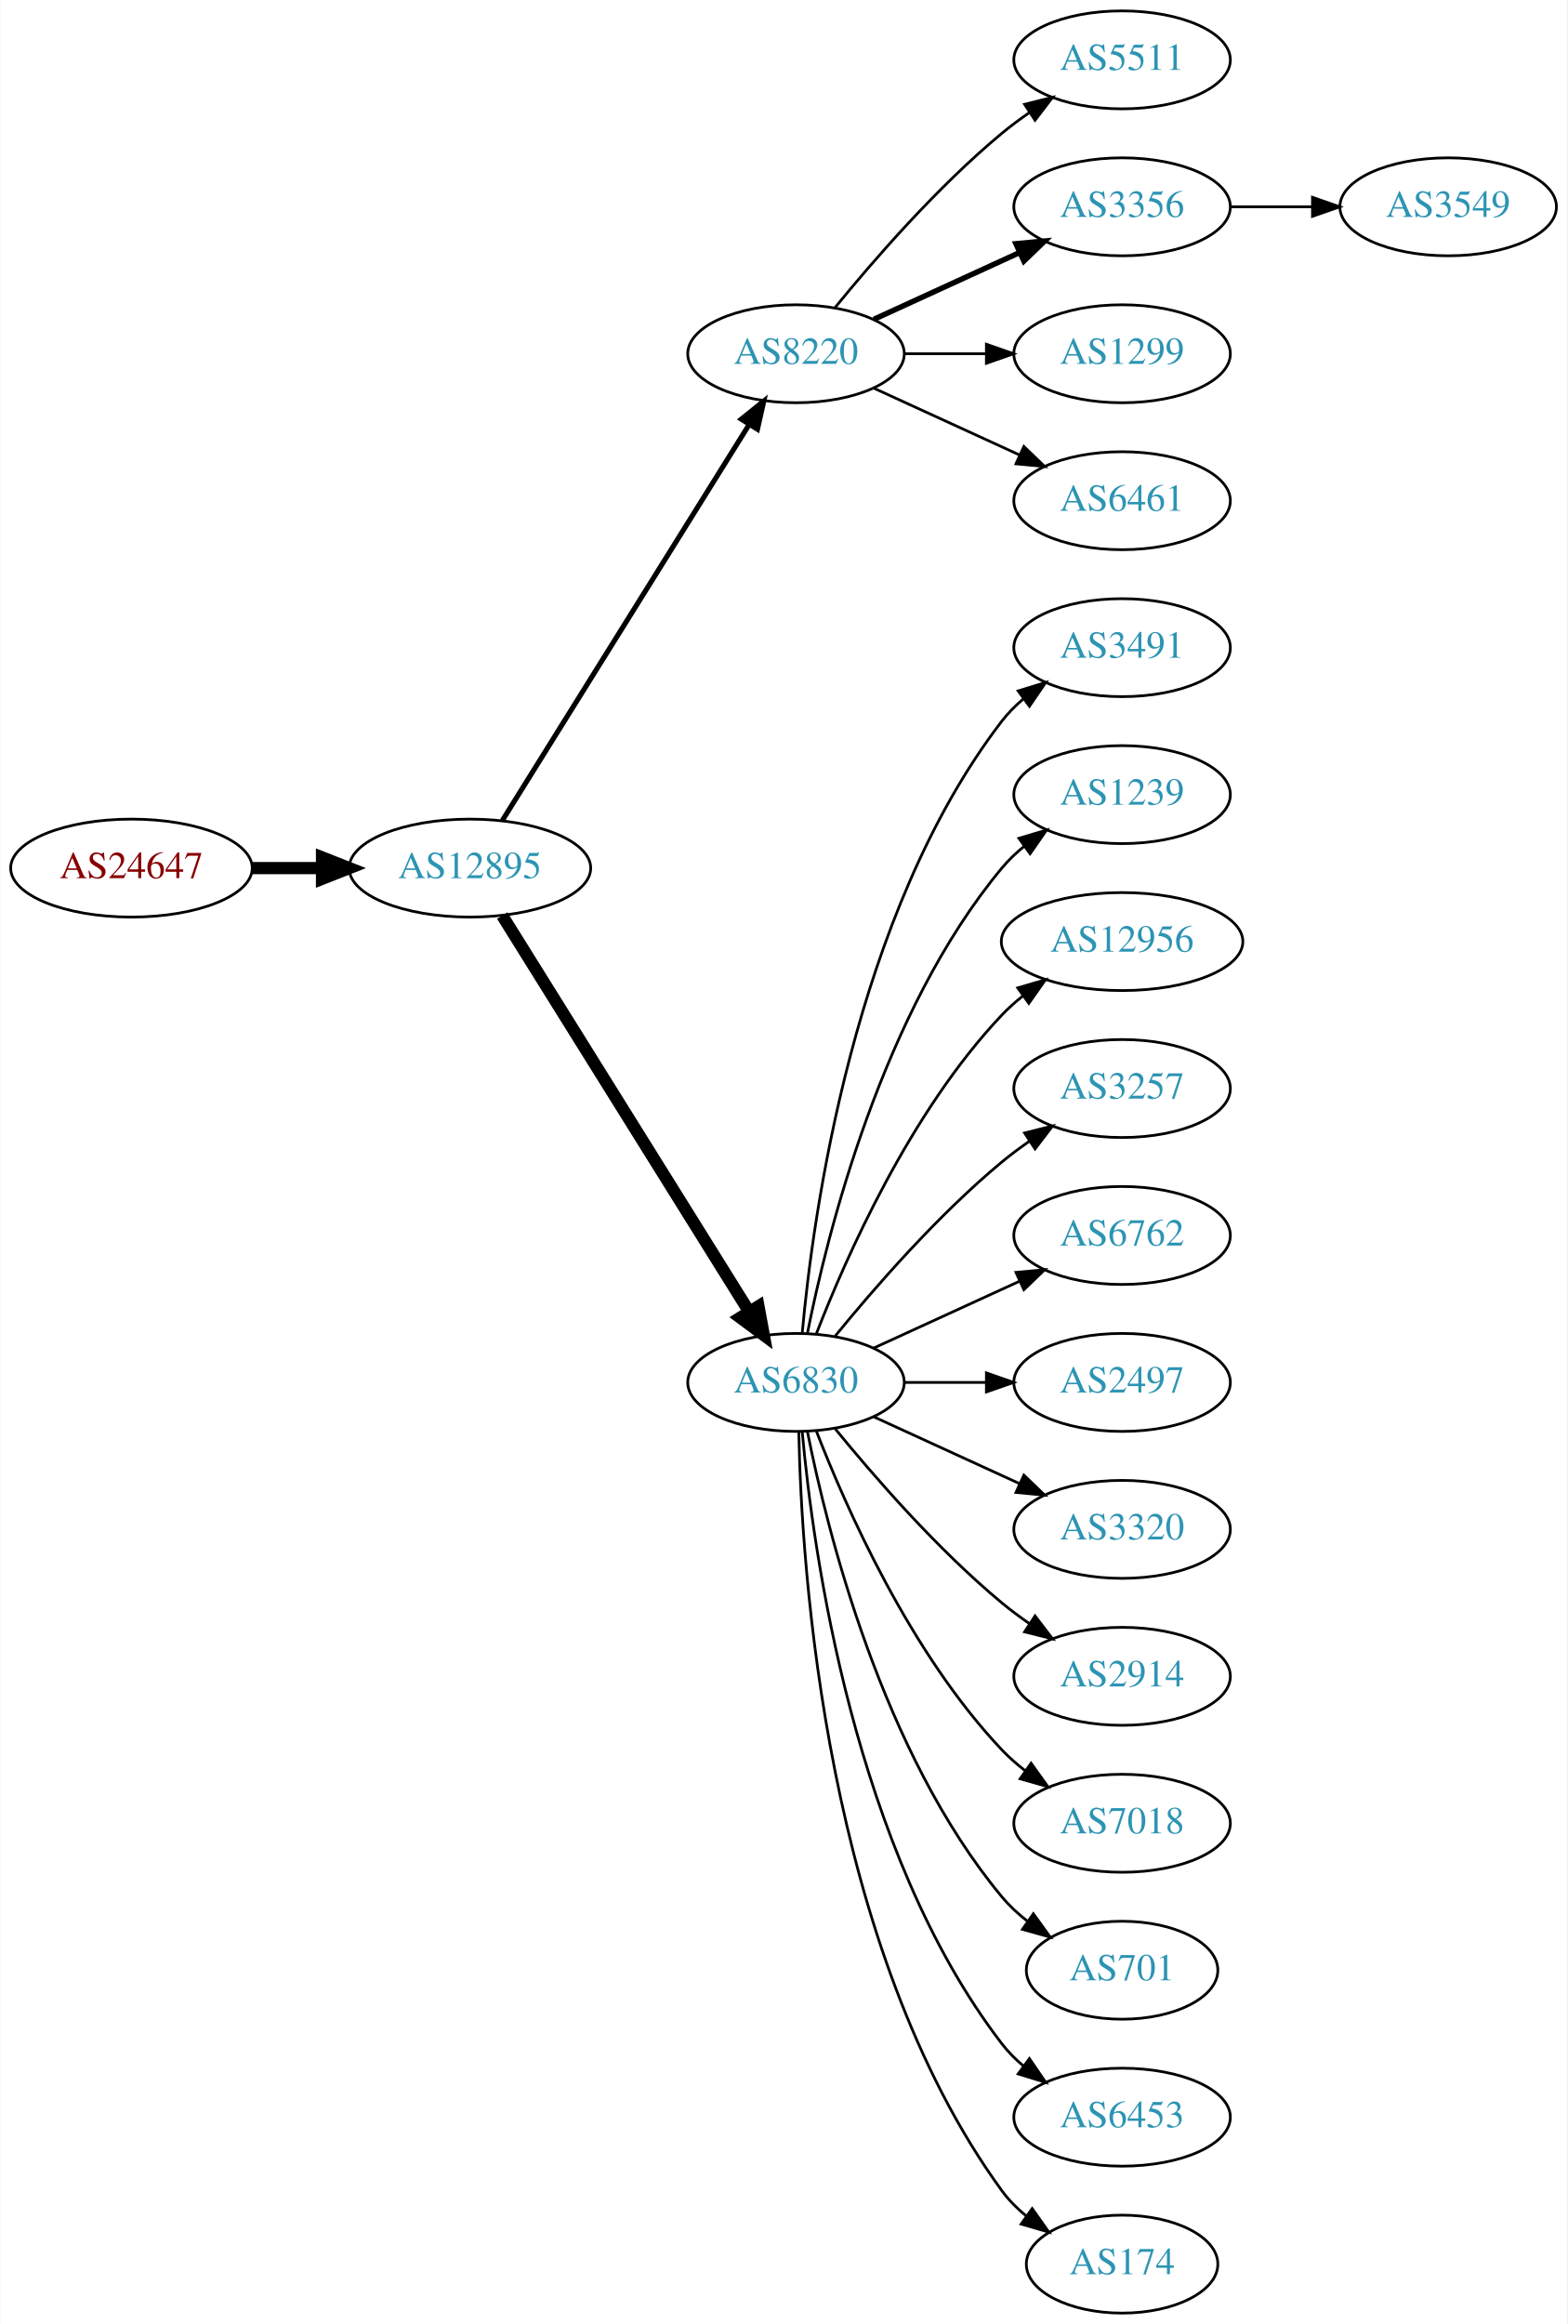
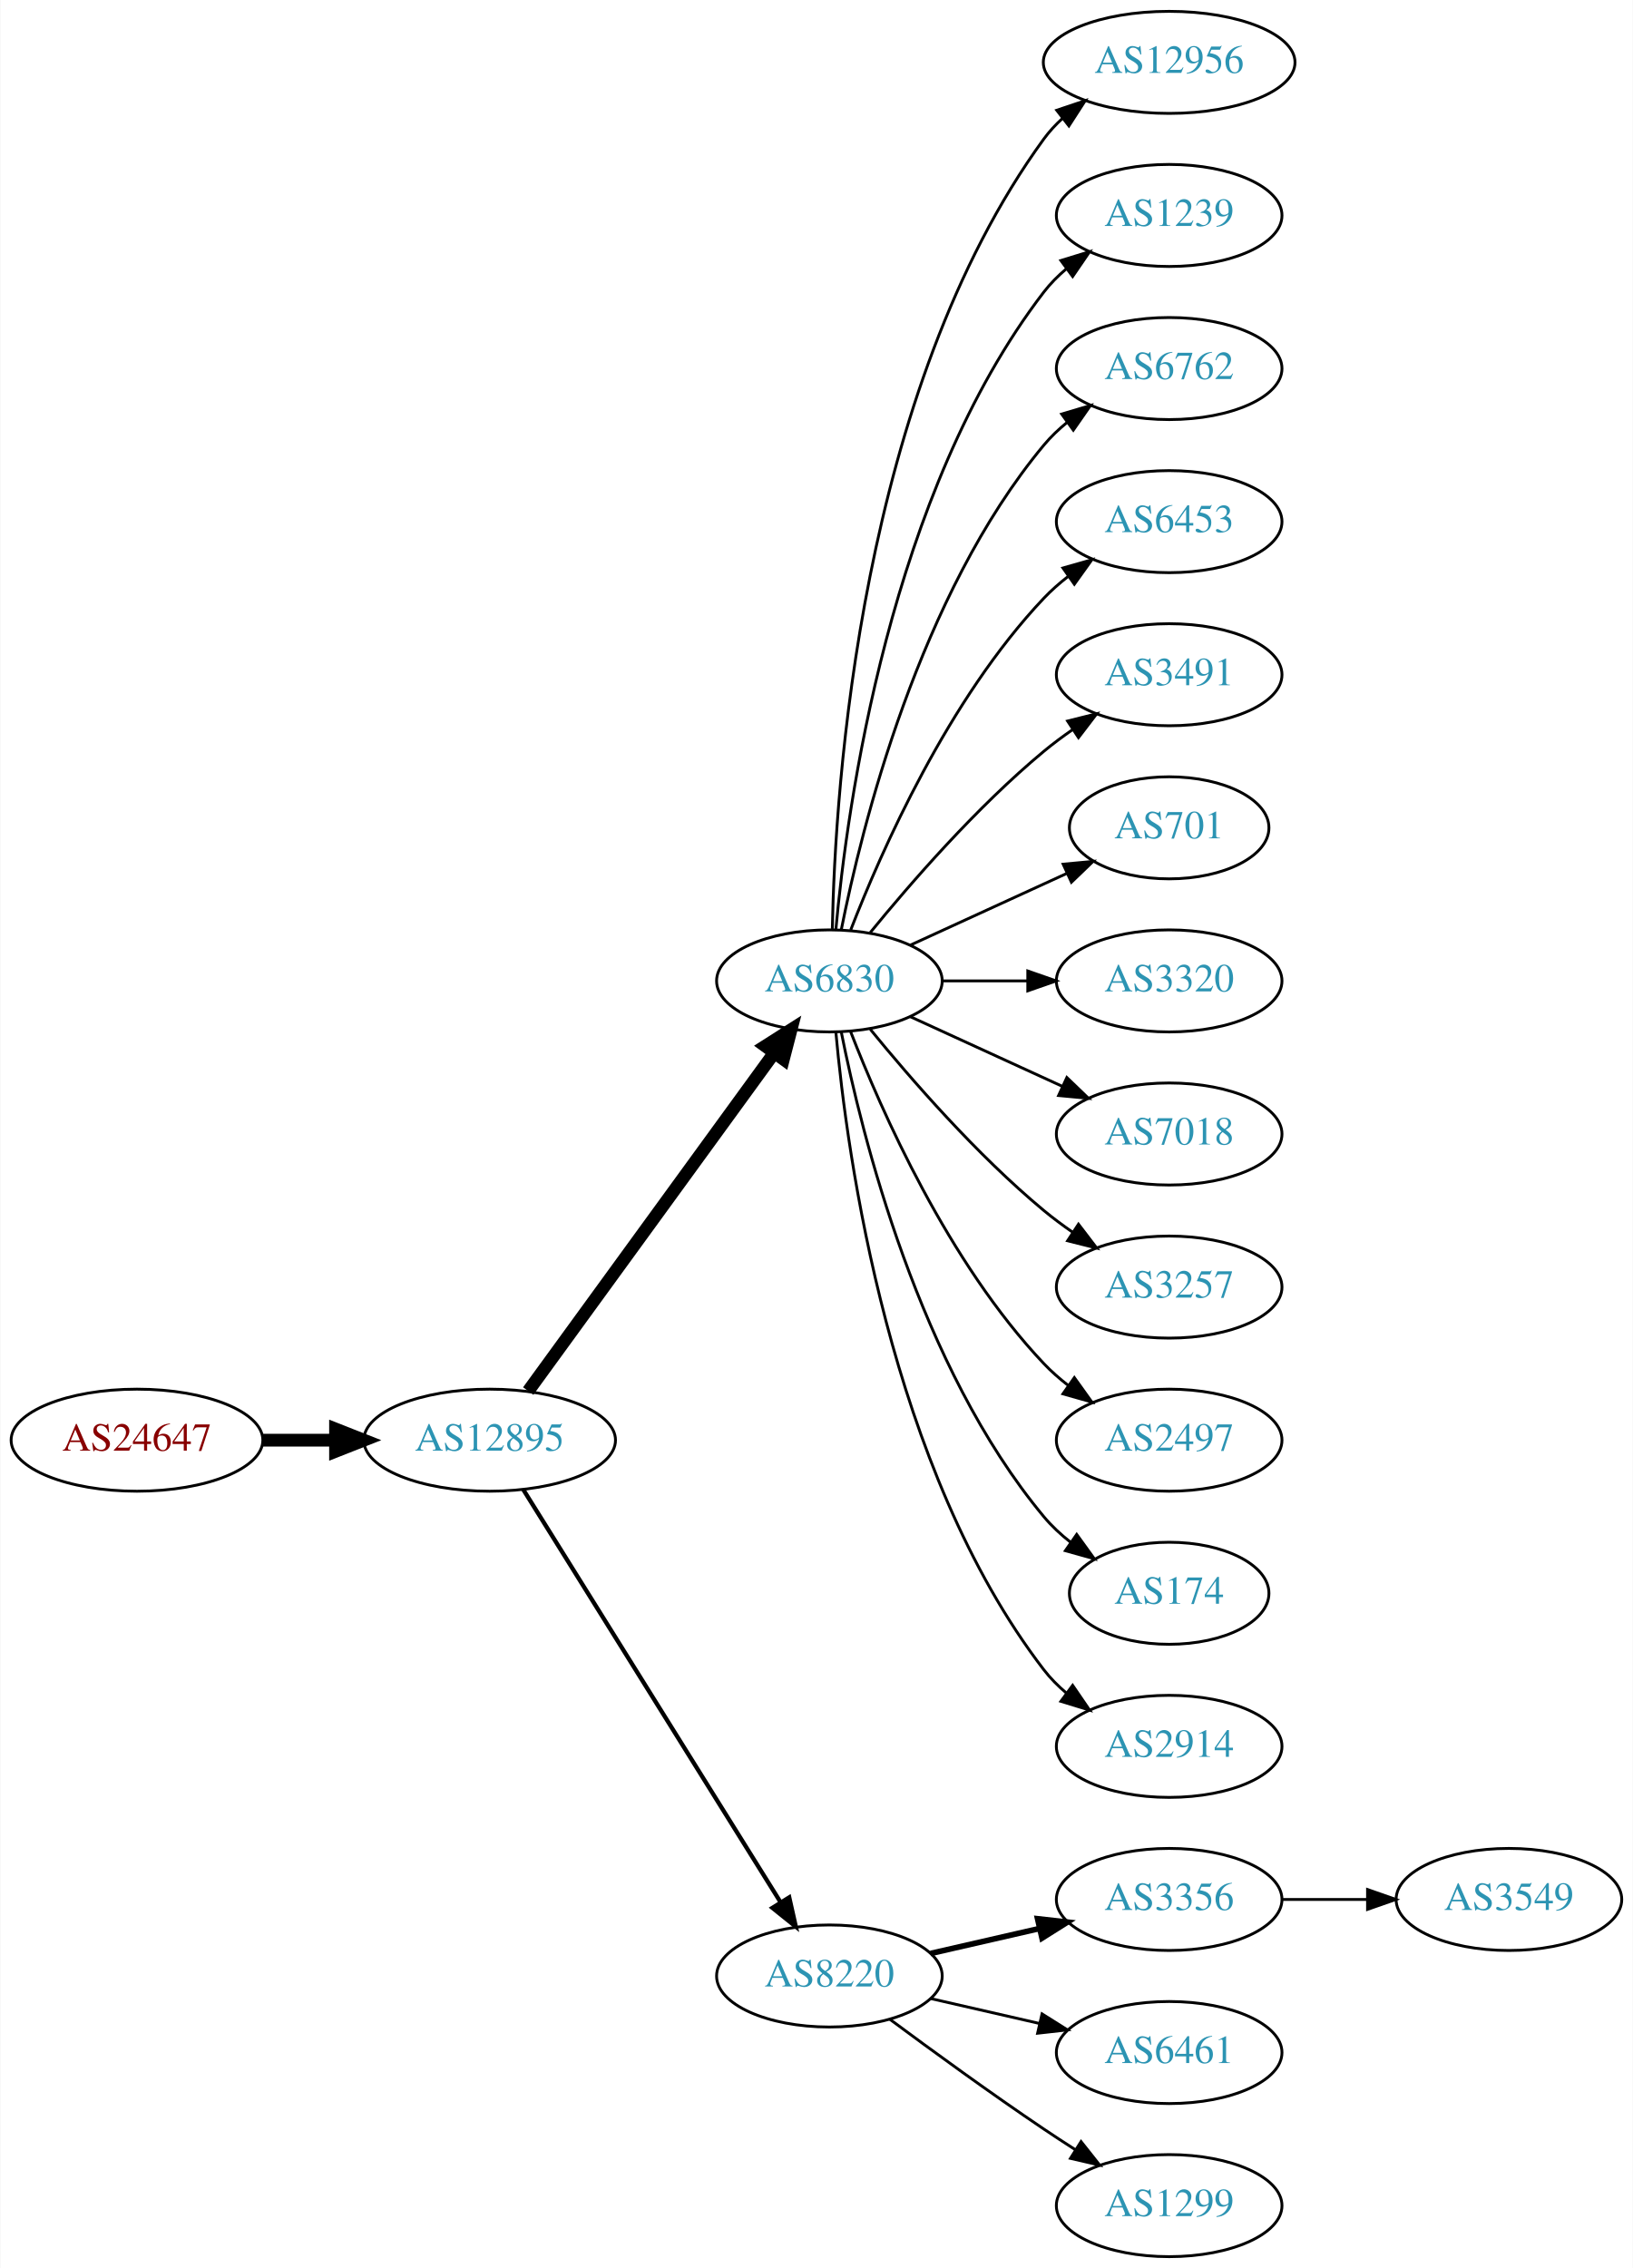
- <svg xmlns="http://www.w3.org/2000/svg" xmlns:xlink="http://www.w3.org/1999/xlink" width="576pt" height="854pt" viewBox="0.00 0.00 575.76 854.00">
-   <g id="graph0" class="graph" transform="scale(1 1) rotate(0) translate(4 850)">
-     <polygon fill="white" stroke="none" points="-4,4 -4,-850 571.762,-850 571.762,4 -4,4" />
+ <svg xmlns="http://www.w3.org/2000/svg" xmlns:xlink="http://www.w3.org/1999/xlink" width="576pt" height="800pt" viewBox="0.00 0.00 575.76 800.00">
+   <g id="graph0" class="graph" transform="scale(1 1) rotate(0) translate(4 796)">
+     <polygon fill="white" stroke="none" points="-4,4 -4,-796 571.762,-796 571.762,4 -4,4" />
    <g id="node1" class="node">
      <g id="a_node1">
        <a xlink:href="/asn/24647" xlink:title="AS24647 ~ s IT Solutions AT Spardat GmbH [AT]">
-           <ellipse fill="#ffffff" stroke="black" cx="44.196" cy="-531" rx="44.393" ry="18" />
-           <text text-anchor="middle" x="44.196" y="-527.3" font-family="Times,serif" font-size="14.00" fill="#880000">AS24647</text>
+           <ellipse fill="#ffffff" stroke="black" cx="44.196" cy="-288" rx="44.393" ry="18" />
+           <text text-anchor="middle" x="44.196" y="-284.3" font-family="Times,serif" font-size="14.00" fill="#880000">AS24647</text>
        </a>
      </g>
    </g>
    <g id="node2" class="node">
      <g id="a_node2">
        <a xlink:href="/asn/12895" xlink:title="AS12895 ~ Vienna, Austria [AT]">
-           <ellipse fill="#ffffff" stroke="black" cx="168.588" cy="-531" rx="44.393" ry="18" />
-           <text text-anchor="middle" x="168.588" y="-527.3" font-family="Times,serif" font-size="14.00" fill="#2c94b3">AS12895</text>
+           <ellipse fill="#ffffff" stroke="black" cx="168.588" cy="-288" rx="44.393" ry="18" />
+           <text text-anchor="middle" x="168.588" y="-284.3" font-family="Times,serif" font-size="14.00" fill="#2c94b3">AS12895</text>
        </a>
      </g>
    </g>
    <g id="edge1" class="edge">
-       <path fill="none" stroke="black" stroke-width="4.5" d="M88.692,-531C96.898,-531 105.569,-531 114.041,-531" />
-       <polygon fill="black" stroke="black" stroke-width="4.5" points="114.233,-534.938 124.233,-531 114.233,-527.063 114.233,-534.938" />
+       <path fill="none" stroke="black" stroke-width="4.5" d="M88.692,-288C96.898,-288 105.569,-288 114.041,-288" />
+       <polygon fill="black" stroke="black" stroke-width="4.5" points="114.233,-291.938 124.233,-288 114.233,-284.063 114.233,-291.938" />
    </g>
    <g id="node3" class="node">
      <g id="a_node3">
-         <a xlink:href="/asn/8220" xlink:title="AS8220 ~ COLT [GB]">
-           <ellipse fill="#ffffff" stroke="black" cx="288.431" cy="-720" rx="39.794" ry="18" />
-           <text text-anchor="middle" x="288.431" y="-716.3" font-family="Times,serif" font-size="14.00" fill="#2c94b3">AS8220</text>
+         <a xlink:href="/asn/6830" xlink:title="AS6830 ~ LGI-UPC [AT]">
+           <ellipse fill="#ffffff" stroke="black" cx="288.431" cy="-450" rx="39.794" ry="18" />
+           <text text-anchor="middle" x="288.431" y="-446.3" font-family="Times,serif" font-size="14.00" fill="#2c94b3">AS6830</text>
        </a>
      </g>
    </g>
    <g id="edge2" class="edge">
-       <path fill="none" stroke="black" stroke-width="1.875" d="M180.463,-548.442C201.247,-581.775 246.707,-654.686 271.136,-693.866" />
-       <polygon fill="black" stroke="black" stroke-width="1.875" points="268.321,-695.966 276.582,-702.6 274.261,-692.263 268.321,-695.966" />
+       <path fill="none" stroke="black" stroke-width="4.5" d="M182.199,-305.337C203.02,-333.96 244.683,-391.233 268.871,-424.486" />
+       <polygon fill="black" stroke="black" stroke-width="4.5" points="265.844,-427.017 274.91,-432.788 272.212,-422.385 265.844,-427.017" />
    </g>
    <g id="node4" class="node">
      <g id="a_node4">
-         <a xlink:href="/asn/6830" xlink:title="AS6830 ~ LGI-UPC [AT]">
-           <ellipse fill="#ffffff" stroke="black" cx="288.431" cy="-342" rx="39.794" ry="18" />
-           <text text-anchor="middle" x="288.431" y="-338.3" font-family="Times,serif" font-size="14.00" fill="#2c94b3">AS6830</text>
+         <a xlink:href="/asn/8220" xlink:title="AS8220 ~ COLT [GB]">
+           <ellipse fill="#ffffff" stroke="black" cx="288.431" cy="-99" rx="39.794" ry="18" />
+           <text text-anchor="middle" x="288.431" y="-95.3" font-family="Times,serif" font-size="14.00" fill="#2c94b3">AS8220</text>
        </a>
      </g>
    </g>
    <g id="edge3" class="edge">
-       <path fill="none" stroke="black" stroke-width="4.5" d="M180.463,-513.558C201.247,-480.225 246.707,-407.314 271.136,-368.134" />
-       <polygon fill="black" stroke="black" stroke-width="4.5" points="274.632,-369.969 276.582,-359.4 267.95,-365.802 274.632,-369.969" />
+       <path fill="none" stroke="black" stroke-width="1.5" d="M180.463,-270.558C201.247,-237.225 246.707,-164.314 271.136,-125.134" />
+       <polygon fill="black" stroke="black" stroke-width="1.5" points="274.261,-126.737 276.582,-116.4 268.321,-123.034 274.261,-126.737" />
    </g>
    <g id="node5" class="node">
      <g id="a_node5">
-         <a xlink:href="/asn/5511" xlink:title="AS5511 ~ Orange S.A. [FR]">
-           <ellipse fill="#ffffff" stroke="black" cx="408.273" cy="-828" rx="39.794" ry="18" />
-           <text text-anchor="middle" x="408.273" y="-824.3" font-family="Times,serif" font-size="14.00" fill="#2c94b3">AS5511</text>
+         <a xlink:href="/asn/12956" xlink:title="AS12956 ~ TELXIUS [ES]">
+           <ellipse fill="#ffffff" stroke="black" cx="408.273" cy="-774" rx="44.393" ry="18" />
+           <text text-anchor="middle" x="408.273" y="-770.3" font-family="Times,serif" font-size="14.00" fill="#2c94b3">AS12956</text>
        </a>
      </g>
    </g>
    <g id="edge4" class="edge">
-       <path fill="none" stroke="black" d="M302.85,-737.065C316.964,-754.375 340.379,-781.345 364.077,-801 367.294,-803.668 370.794,-806.27 374.365,-808.741" />
-       <polygon fill="black" stroke="black" points="372.442,-811.666 382.721,-814.236 376.288,-805.817 372.442,-811.666" />
+       <path fill="none" stroke="black" d="M289.463,-468.337C290.436,-518.079 299.155,-657.806 364.077,-747 366.003,-749.646 368.274,-752.09 370.751,-754.337" />
+       <polygon fill="black" stroke="black" points="368.616,-757.111 378.658,-760.487 372.913,-751.585 368.616,-757.111" />
    </g>
    <g id="node6" class="node">
      <g id="a_node6">
-         <a xlink:href="/asn/3356" xlink:title="AS3356 ~ Level 3 Parent, LLC [US]">
-           <ellipse fill="#ffffff" stroke="black" cx="408.273" cy="-774" rx="39.794" ry="18" />
-           <text text-anchor="middle" x="408.273" y="-770.3" font-family="Times,serif" font-size="14.00" fill="#2c94b3">AS3356</text>
+         <a xlink:href="/asn/1239" xlink:title="AS1239 ~ Sprint [US]">
+           <ellipse fill="#ffffff" stroke="black" cx="408.273" cy="-720" rx="39.794" ry="18" />
+           <text text-anchor="middle" x="408.273" y="-716.3" font-family="Times,serif" font-size="14.00" fill="#2c94b3">AS1239</text>
        </a>
      </g>
    </g>
    <g id="edge5" class="edge">
-       <path fill="none" stroke="black" stroke-width="2" d="M317.06,-732.661C333.017,-739.973 353.287,-749.261 370.57,-757.181" />
-       <polygon fill="black" stroke="black" stroke-width="2" points="369.269,-760.435 379.818,-761.419 372.185,-754.071 369.269,-760.435" />
+       <path fill="none" stroke="black" d="M290.715,-468.117C294.613,-511.332 309.63,-622.131 364.077,-693 366.367,-695.981 369.087,-698.716 372.032,-701.205" />
+       <polygon fill="black" stroke="black" points="370.078,-704.113 380.208,-707.218 374.225,-698.473 370.078,-704.113" />
    </g>
    <g id="node7" class="node">
      <g id="a_node7">
-         <a xlink:href="/asn/1299" xlink:title="AS1299 ~ Telia Carrier [EU]">
-           <ellipse fill="#ffffff" stroke="black" cx="408.273" cy="-720" rx="39.794" ry="18" />
-           <text text-anchor="middle" x="408.273" y="-716.3" font-family="Times,serif" font-size="14.00" fill="#2c94b3">AS1299</text>
+         <a xlink:href="/asn/6762" xlink:title="AS6762 ~ TELECOM ITALIA SPARKLE S.p.A. [IT]">
+           <ellipse fill="#ffffff" stroke="black" cx="408.273" cy="-666" rx="39.794" ry="18" />
+           <text text-anchor="middle" x="408.273" y="-662.3" font-family="Times,serif" font-size="14.00" fill="#2c94b3">AS6762</text>
        </a>
      </g>
    </g>
    <g id="edge6" class="edge">
-       <path fill="none" stroke="black" d="M328.343,-720C337.897,-720 348.246,-720 358.209,-720" />
-       <polygon fill="black" stroke="black" points="358.402,-723.5 368.402,-720 358.402,-716.5 358.402,-723.5" />
+       <path fill="none" stroke="black" d="M292.629,-468.073C299.793,-504.141 320.067,-586.125 364.077,-639 366.482,-641.889 369.278,-644.563 372.271,-647.013" />
+       <polygon fill="black" stroke="black" points="370.359,-649.95 380.514,-652.973 374.461,-644.277 370.359,-649.95" />
    </g>
    <g id="node8" class="node">
      <g id="a_node8">
-         <a xlink:href="/asn/6461" xlink:title="AS6461 ~ Zayo Bandwidth [US]">
-           <ellipse fill="#ffffff" stroke="black" cx="408.273" cy="-666" rx="39.794" ry="18" />
-           <text text-anchor="middle" x="408.273" y="-662.3" font-family="Times,serif" font-size="14.00" fill="#2c94b3">AS6461</text>
+         <a xlink:href="/asn/6453" xlink:title="AS6453 ~ TATA COMMUNICATIONS (AMERICA) INC [US]">
+           <ellipse fill="#ffffff" stroke="black" cx="408.273" cy="-612" rx="39.794" ry="18" />
+           <text text-anchor="middle" x="408.273" y="-608.3" font-family="Times,serif" font-size="14.00" fill="#2c94b3">AS6453</text>
        </a>
      </g>
    </g>
    <g id="edge7" class="edge">
-       <path fill="none" stroke="black" d="M317.06,-707.339C333.017,-700.027 353.287,-690.739 370.57,-682.819" />
-       <polygon fill="black" stroke="black" points="372.185,-685.929 379.818,-678.581 369.269,-679.565 372.185,-685.929" />
+       <path fill="none" stroke="black" d="M295.954,-467.994C306.704,-495.728 330.362,-549.429 364.077,-585 366.663,-587.728 369.581,-590.294 372.649,-592.677" />
+       <polygon fill="black" stroke="black" points="370.803,-595.658 380.997,-598.543 374.827,-589.93 370.803,-595.658" />
    </g>
    <g id="node9" class="node">
      <g id="a_node9">
        <a xlink:href="/asn/3491" xlink:title="AS3491 ~ PCCW Global, Inc. [US]">
-           <ellipse fill="#ffffff" stroke="black" cx="408.273" cy="-612" rx="39.794" ry="18" />
-           <text text-anchor="middle" x="408.273" y="-608.3" font-family="Times,serif" font-size="14.00" fill="#2c94b3">AS3491</text>
+           <ellipse fill="#ffffff" stroke="black" cx="408.273" cy="-558" rx="39.794" ry="18" />
+           <text text-anchor="middle" x="408.273" y="-554.3" font-family="Times,serif" font-size="14.00" fill="#2c94b3">AS3491</text>
        </a>
      </g>
    </g>
    <g id="edge8" class="edge">
-       <path fill="none" stroke="black" d="M290.715,-360.117C294.613,-403.332 309.63,-514.131 364.077,-585 366.367,-587.981 369.087,-590.716 372.032,-593.205" />
-       <polygon fill="black" stroke="black" points="370.078,-596.113 380.208,-599.218 374.225,-590.473 370.078,-596.113" />
+       <path fill="none" stroke="black" d="M302.85,-467.065C316.964,-484.375 340.379,-511.345 364.077,-531 367.294,-533.668 370.794,-536.27 374.365,-538.741" />
+       <polygon fill="black" stroke="black" points="372.442,-541.666 382.721,-544.236 376.288,-535.817 372.442,-541.666" />
    </g>
    <g id="node10" class="node">
      <g id="a_node10">
-         <a xlink:href="/asn/1239" xlink:title="AS1239 ~ Sprint [US]">
-           <ellipse fill="#ffffff" stroke="black" cx="408.273" cy="-558" rx="39.794" ry="18" />
-           <text text-anchor="middle" x="408.273" y="-554.3" font-family="Times,serif" font-size="14.00" fill="#2c94b3">AS1239</text>
+         <a xlink:href="/asn/701" xlink:title="AS701 ~ UUNET [US]">
+           <ellipse fill="#ffffff" stroke="black" cx="408.273" cy="-504" rx="35.194" ry="18" />
+           <text text-anchor="middle" x="408.273" y="-500.3" font-family="Times,serif" font-size="14.00" fill="#2c94b3">AS701</text>
        </a>
      </g>
    </g>
    <g id="edge9" class="edge">
-       <path fill="none" stroke="black" d="M292.629,-360.073C299.793,-396.141 320.067,-478.125 364.077,-531 366.482,-533.889 369.278,-536.563 372.271,-539.013" />
-       <polygon fill="black" stroke="black" points="370.359,-541.95 380.514,-544.973 374.461,-536.277 370.359,-541.95" />
+       <path fill="none" stroke="black" d="M317.06,-462.661C333.476,-470.183 354.457,-479.798 372.054,-487.861" />
+       <polygon fill="black" stroke="black" points="370.883,-491.174 381.432,-492.158 373.799,-484.811 370.883,-491.174" />
    </g>
    <g id="node11" class="node">
      <g id="a_node11">
-         <a xlink:href="/asn/12956" xlink:title="AS12956 ~ TELXIUS [ES]">
-           <ellipse fill="#ffffff" stroke="black" cx="408.273" cy="-504" rx="44.393" ry="18" />
-           <text text-anchor="middle" x="408.273" y="-500.3" font-family="Times,serif" font-size="14.00" fill="#2c94b3">AS12956</text>
+         <a xlink:href="/asn/3320" xlink:title="AS3320 ~ DTAG [DE]">
+           <ellipse fill="#ffffff" stroke="black" cx="408.273" cy="-450" rx="39.794" ry="18" />
+           <text text-anchor="middle" x="408.273" y="-446.3" font-family="Times,serif" font-size="14.00" fill="#2c94b3">AS3320</text>
        </a>
      </g>
    </g>
    <g id="edge10" class="edge">
-       <path fill="none" stroke="black" d="M295.954,-359.994C306.704,-387.728 330.362,-441.429 364.077,-477 366.461,-479.515 369.128,-481.893 371.934,-484.117" />
-       <polygon fill="black" stroke="black" points="369.928,-486.985 380.096,-489.961 374.003,-481.293 369.928,-486.985" />
+       <path fill="none" stroke="black" d="M328.343,-450C337.897,-450 348.246,-450 358.209,-450" />
+       <polygon fill="black" stroke="black" points="358.402,-453.5 368.402,-450 358.402,-446.5 358.402,-453.5" />
    </g>
    <g id="node12" class="node">
      <g id="a_node12">
-         <a xlink:href="/asn/3257" xlink:title="AS3257 ~ GTT [DE]">
-           <ellipse fill="#ffffff" stroke="black" cx="408.273" cy="-450" rx="39.794" ry="18" />
-           <text text-anchor="middle" x="408.273" y="-446.3" font-family="Times,serif" font-size="14.00" fill="#2c94b3">AS3257</text>
+         <a xlink:href="/asn/7018" xlink:title="AS7018 ~ AT&amp;T Services, Inc. [US]">
+           <ellipse fill="#ffffff" stroke="black" cx="408.273" cy="-396" rx="39.794" ry="18" />
+           <text text-anchor="middle" x="408.273" y="-392.3" font-family="Times,serif" font-size="14.00" fill="#2c94b3">AS7018</text>
        </a>
      </g>
    </g>
    <g id="edge11" class="edge">
-       <path fill="none" stroke="black" d="M302.85,-359.065C316.964,-376.375 340.379,-403.345 364.077,-423 367.294,-425.668 370.794,-428.27 374.365,-430.741" />
-       <polygon fill="black" stroke="black" points="372.442,-433.666 382.721,-436.236 376.288,-427.817 372.442,-433.666" />
+       <path fill="none" stroke="black" d="M317.06,-437.339C333.017,-430.027 353.287,-420.739 370.57,-412.819" />
+       <polygon fill="black" stroke="black" points="372.185,-415.929 379.818,-408.581 369.269,-409.565 372.185,-415.929" />
    </g>
    <g id="node13" class="node">
      <g id="a_node13">
-         <a xlink:href="/asn/6762" xlink:title="AS6762 ~ TELECOM ITALIA SPARKLE S.p.A. [IT]">
-           <ellipse fill="#ffffff" stroke="black" cx="408.273" cy="-396" rx="39.794" ry="18" />
-           <text text-anchor="middle" x="408.273" y="-392.3" font-family="Times,serif" font-size="14.00" fill="#2c94b3">AS6762</text>
+         <a xlink:href="/asn/3257" xlink:title="AS3257 ~ GTT [DE]">
+           <ellipse fill="#ffffff" stroke="black" cx="408.273" cy="-342" rx="39.794" ry="18" />
+           <text text-anchor="middle" x="408.273" y="-338.3" font-family="Times,serif" font-size="14.00" fill="#2c94b3">AS3257</text>
        </a>
      </g>
    </g>
    <g id="edge12" class="edge">
-       <path fill="none" stroke="black" d="M317.06,-354.661C333.017,-361.973 353.287,-371.261 370.57,-379.181" />
-       <polygon fill="black" stroke="black" points="369.269,-382.435 379.818,-383.419 372.185,-376.071 369.269,-382.435" />
+       <path fill="none" stroke="black" d="M302.85,-432.935C316.964,-415.625 340.379,-388.655 364.077,-369 367.294,-366.332 370.794,-363.73 374.365,-361.259" />
+       <polygon fill="black" stroke="black" points="376.288,-364.183 382.721,-355.764 372.442,-358.334 376.288,-364.183" />
    </g>
    <g id="node14" class="node">
      <g id="a_node14">
        <a xlink:href="/asn/2497" xlink:title="AS2497 ~ Internet Initiative Japan Inc. [JP]">
-           <ellipse fill="#ffffff" stroke="black" cx="408.273" cy="-342" rx="39.794" ry="18" />
-           <text text-anchor="middle" x="408.273" y="-338.3" font-family="Times,serif" font-size="14.00" fill="#2c94b3">AS2497</text>
+           <ellipse fill="#ffffff" stroke="black" cx="408.273" cy="-288" rx="39.794" ry="18" />
+           <text text-anchor="middle" x="408.273" y="-284.3" font-family="Times,serif" font-size="14.00" fill="#2c94b3">AS2497</text>
        </a>
      </g>
    </g>
    <g id="edge13" class="edge">
-       <path fill="none" stroke="black" d="M328.343,-342C337.897,-342 348.246,-342 358.209,-342" />
-       <polygon fill="black" stroke="black" points="358.402,-345.5 368.402,-342 358.402,-338.5 358.402,-345.5" />
+       <path fill="none" stroke="black" d="M295.954,-432.006C306.704,-404.272 330.362,-350.571 364.077,-315 366.663,-312.272 369.581,-309.706 372.649,-307.323" />
+       <polygon fill="black" stroke="black" points="374.827,-310.07 380.997,-301.457 370.803,-304.342 374.827,-310.07" />
    </g>
    <g id="node15" class="node">
      <g id="a_node15">
-         <a xlink:href="/asn/3320" xlink:title="AS3320 ~ DTAG [DE]">
-           <ellipse fill="#ffffff" stroke="black" cx="408.273" cy="-288" rx="39.794" ry="18" />
-           <text text-anchor="middle" x="408.273" y="-284.3" font-family="Times,serif" font-size="14.00" fill="#2c94b3">AS3320</text>
+         <a xlink:href="/asn/174" xlink:title="AS174 ~ Cogent Communications [US]">
+           <ellipse fill="#ffffff" stroke="black" cx="408.273" cy="-234" rx="35.194" ry="18" />
+           <text text-anchor="middle" x="408.273" y="-230.3" font-family="Times,serif" font-size="14.00" fill="#2c94b3">AS174</text>
        </a>
      </g>
    </g>
    <g id="edge14" class="edge">
-       <path fill="none" stroke="black" d="M317.06,-329.339C333.017,-322.027 353.287,-312.739 370.57,-304.819" />
-       <polygon fill="black" stroke="black" points="372.185,-307.929 379.818,-300.581 369.269,-301.565 372.185,-307.929" />
+       <path fill="none" stroke="black" d="M292.629,-431.927C299.793,-395.859 320.067,-313.875 364.077,-261 366.814,-257.712 370.059,-254.702 373.522,-251.983" />
+       <polygon fill="black" stroke="black" points="375.659,-254.761 381.863,-246.173 371.658,-249.017 375.659,-254.761" />
    </g>
    <g id="node16" class="node">
      <g id="a_node16">
        <a xlink:href="/asn/2914" xlink:title="AS2914 ~ NTT America, Inc. [US]">
-           <ellipse fill="#ffffff" stroke="black" cx="408.273" cy="-234" rx="39.794" ry="18" />
-           <text text-anchor="middle" x="408.273" y="-230.3" font-family="Times,serif" font-size="14.00" fill="#2c94b3">AS2914</text>
+           <ellipse fill="#ffffff" stroke="black" cx="408.273" cy="-180" rx="39.794" ry="18" />
+           <text text-anchor="middle" x="408.273" y="-176.3" font-family="Times,serif" font-size="14.00" fill="#2c94b3">AS2914</text>
        </a>
      </g>
    </g>
    <g id="edge15" class="edge">
-       <path fill="none" stroke="black" d="M302.85,-324.935C316.964,-307.625 340.379,-280.655 364.077,-261 367.294,-258.332 370.794,-255.73 374.365,-253.259" />
-       <polygon fill="black" stroke="black" points="376.288,-256.183 382.721,-247.764 372.442,-250.334 376.288,-256.183" />
+       <path fill="none" stroke="black" d="M290.715,-431.883C294.613,-388.668 309.63,-277.869 364.077,-207 366.367,-204.019 369.087,-201.284 372.032,-198.795" />
+       <polygon fill="black" stroke="black" points="374.225,-201.527 380.208,-192.782 370.078,-195.887 374.225,-201.527" />
    </g>
    <g id="node17" class="node">
      <g id="a_node17">
-         <a xlink:href="/asn/7018" xlink:title="AS7018 ~ AT&amp;T Services, Inc. [US]">
-           <ellipse fill="#ffffff" stroke="black" cx="408.273" cy="-180" rx="39.794" ry="18" />
-           <text text-anchor="middle" x="408.273" y="-176.3" font-family="Times,serif" font-size="14.00" fill="#2c94b3">AS7018</text>
+         <a xlink:href="/asn/3356" xlink:title="AS3356 ~ Level 3 Parent, LLC [US]">
+           <ellipse fill="#ffffff" stroke="black" cx="408.273" cy="-126" rx="39.794" ry="18" />
+           <text text-anchor="middle" x="408.273" y="-122.3" font-family="Times,serif" font-size="14.00" fill="#2c94b3">AS3356</text>
        </a>
      </g>
    </g>
    <g id="edge16" class="edge">
-       <path fill="none" stroke="black" d="M295.954,-324.006C306.704,-296.272 330.362,-242.571 364.077,-207 366.663,-204.272 369.581,-201.706 372.649,-199.323" />
-       <polygon fill="black" stroke="black" points="374.827,-202.07 380.997,-193.457 370.803,-196.342 374.827,-202.07" />
+       <path fill="none" stroke="black" stroke-width="2" d="M324.15,-106.955C336.15,-109.704 349.771,-112.825 362.463,-115.733" />
+       <polygon fill="black" stroke="black" stroke-width="2" points="361.866,-119.187 372.395,-118.009 363.429,-112.364 361.866,-119.187" />
    </g>
    <g id="node18" class="node">
      <g id="a_node18">
-         <a xlink:href="/asn/701" xlink:title="AS701 ~ UUNET [US]">
-           <ellipse fill="#ffffff" stroke="black" cx="408.273" cy="-126" rx="35.194" ry="18" />
-           <text text-anchor="middle" x="408.273" y="-122.3" font-family="Times,serif" font-size="14.00" fill="#2c94b3">AS701</text>
+         <a xlink:href="/asn/6461" xlink:title="AS6461 ~ Zayo Bandwidth [US]">
+           <ellipse fill="#ffffff" stroke="black" cx="408.273" cy="-72" rx="39.794" ry="18" />
+           <text text-anchor="middle" x="408.273" y="-68.3" font-family="Times,serif" font-size="14.00" fill="#2c94b3">AS6461</text>
        </a>
      </g>
    </g>
    <g id="edge17" class="edge">
-       <path fill="none" stroke="black" d="M292.629,-323.927C299.793,-287.859 320.067,-205.875 364.077,-153 366.814,-149.712 370.059,-146.702 373.522,-143.983" />
-       <polygon fill="black" stroke="black" points="375.659,-146.761 381.863,-138.173 371.658,-141.017 375.659,-146.761" />
+       <path fill="none" stroke="black" d="M324.15,-91.045C336.15,-88.296 349.771,-85.175 362.463,-82.267" />
+       <polygon fill="black" stroke="black" points="363.429,-85.636 372.395,-79.991 361.866,-78.813 363.429,-85.636" />
    </g>
    <g id="node19" class="node">
      <g id="a_node19">
-         <a xlink:href="/asn/6453" xlink:title="AS6453 ~ TATA COMMUNICATIONS (AMERICA) INC [US]">
-           <ellipse fill="#ffffff" stroke="black" cx="408.273" cy="-72" rx="39.794" ry="18" />
-           <text text-anchor="middle" x="408.273" y="-68.3" font-family="Times,serif" font-size="14.00" fill="#2c94b3">AS6453</text>
+         <a xlink:href="/asn/1299" xlink:title="AS1299 ~ Telia Carrier [EU]">
+           <ellipse fill="#ffffff" stroke="black" cx="408.273" cy="-18" rx="39.794" ry="18" />
+           <text text-anchor="middle" x="408.273" y="-14.3" font-family="Times,serif" font-size="14.00" fill="#2c94b3">AS1299</text>
        </a>
      </g>
    </g>
    <g id="edge18" class="edge">
-       <path fill="none" stroke="black" d="M290.715,-323.883C294.613,-280.668 309.63,-169.869 364.077,-99 366.367,-96.019 369.087,-93.284 372.032,-90.796" />
-       <polygon fill="black" stroke="black" points="374.225,-93.527 380.208,-84.782 370.078,-87.888 374.225,-93.527" />
+       <path fill="none" stroke="black" d="M309.761,-83.723C324.623,-72.696 345.368,-57.593 364.077,-45 367.626,-42.611 371.377,-40.161 375.125,-37.758" />
+       <polygon fill="black" stroke="black" points="377.193,-40.591 383.774,-32.288 373.451,-34.675 377.193,-40.591" />
    </g>
    <g id="node20" class="node">
      <g id="a_node20">
-         <a xlink:href="/asn/174" xlink:title="AS174 ~ Cogent Communications [US]">
-           <ellipse fill="#ffffff" stroke="black" cx="408.273" cy="-18" rx="35.194" ry="18" />
-           <text text-anchor="middle" x="408.273" y="-14.3" font-family="Times,serif" font-size="14.00" fill="#2c94b3">AS174</text>
+         <a xlink:href="/asn/3549" xlink:title="AS3549 ~ Level 3 Parent, LLC [US]">
+           <ellipse fill="#ffffff" stroke="black" cx="528.116" cy="-126" rx="39.794" ry="18" />
+           <text text-anchor="middle" x="528.116" y="-122.3" font-family="Times,serif" font-size="14.00" fill="#2c94b3">AS3549</text>
        </a>
      </g>
    </g>
    <g id="edge19" class="edge">
-       <path fill="none" stroke="black" d="M289.463,-323.663C290.436,-273.921 299.155,-134.194 364.077,-45 366.595,-41.541 369.704,-38.425 373.09,-35.647" />
-       <polygon fill="black" stroke="black" points="375.229,-38.42 381.348,-29.771 371.171,-32.717 375.229,-38.42" />
-     </g>
-     <g id="node21" class="node">
-       <g id="a_node21">
-         <a xlink:href="/asn/3549" xlink:title="AS3549 ~ Level 3 Parent, LLC [US]">
-           <ellipse fill="#ffffff" stroke="black" cx="528.116" cy="-774" rx="39.794" ry="18" />
-           <text text-anchor="middle" x="528.116" y="-770.3" font-family="Times,serif" font-size="14.00" fill="#2c94b3">AS3549</text>
-         </a>
-       </g>
-     </g>
-     <g id="edge20" class="edge">
-       <path fill="none" stroke="black" d="M448.186,-774C457.739,-774 468.089,-774 478.052,-774" />
-       <polygon fill="black" stroke="black" points="478.244,-777.5 488.244,-774 478.244,-770.5 478.244,-777.5" />
+       <path fill="none" stroke="black" d="M448.186,-126C457.739,-126 468.089,-126 478.052,-126" />
+       <polygon fill="black" stroke="black" points="478.244,-129.5 488.244,-126 478.244,-122.5 478.244,-129.5" />
    </g>
  </g>
</svg>
